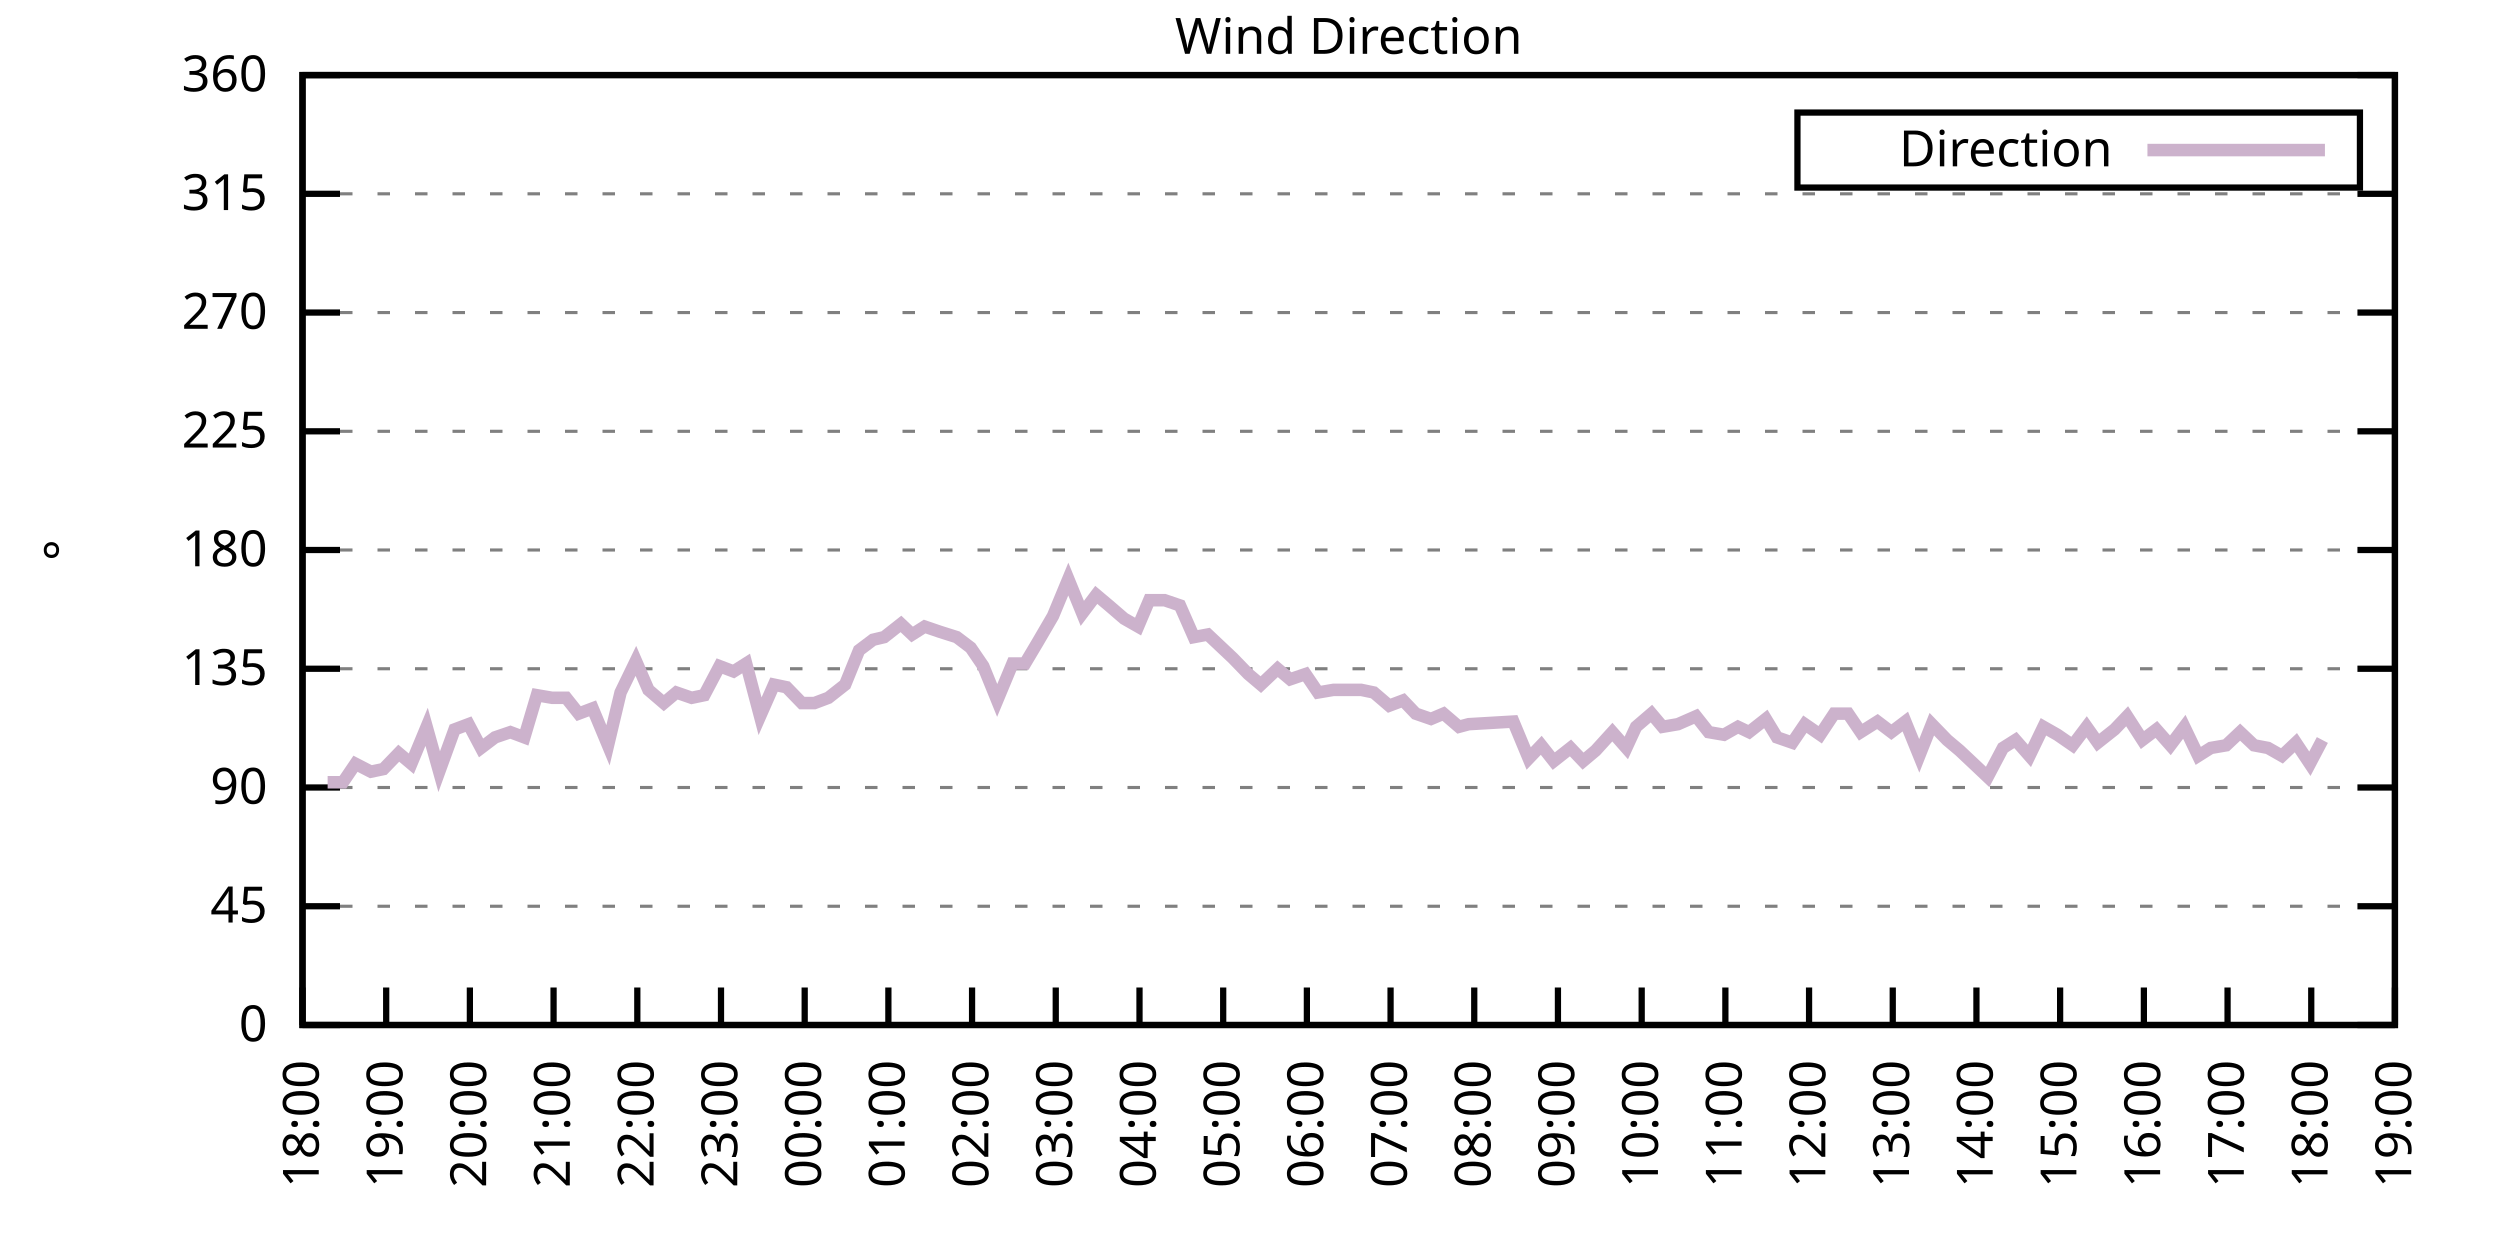
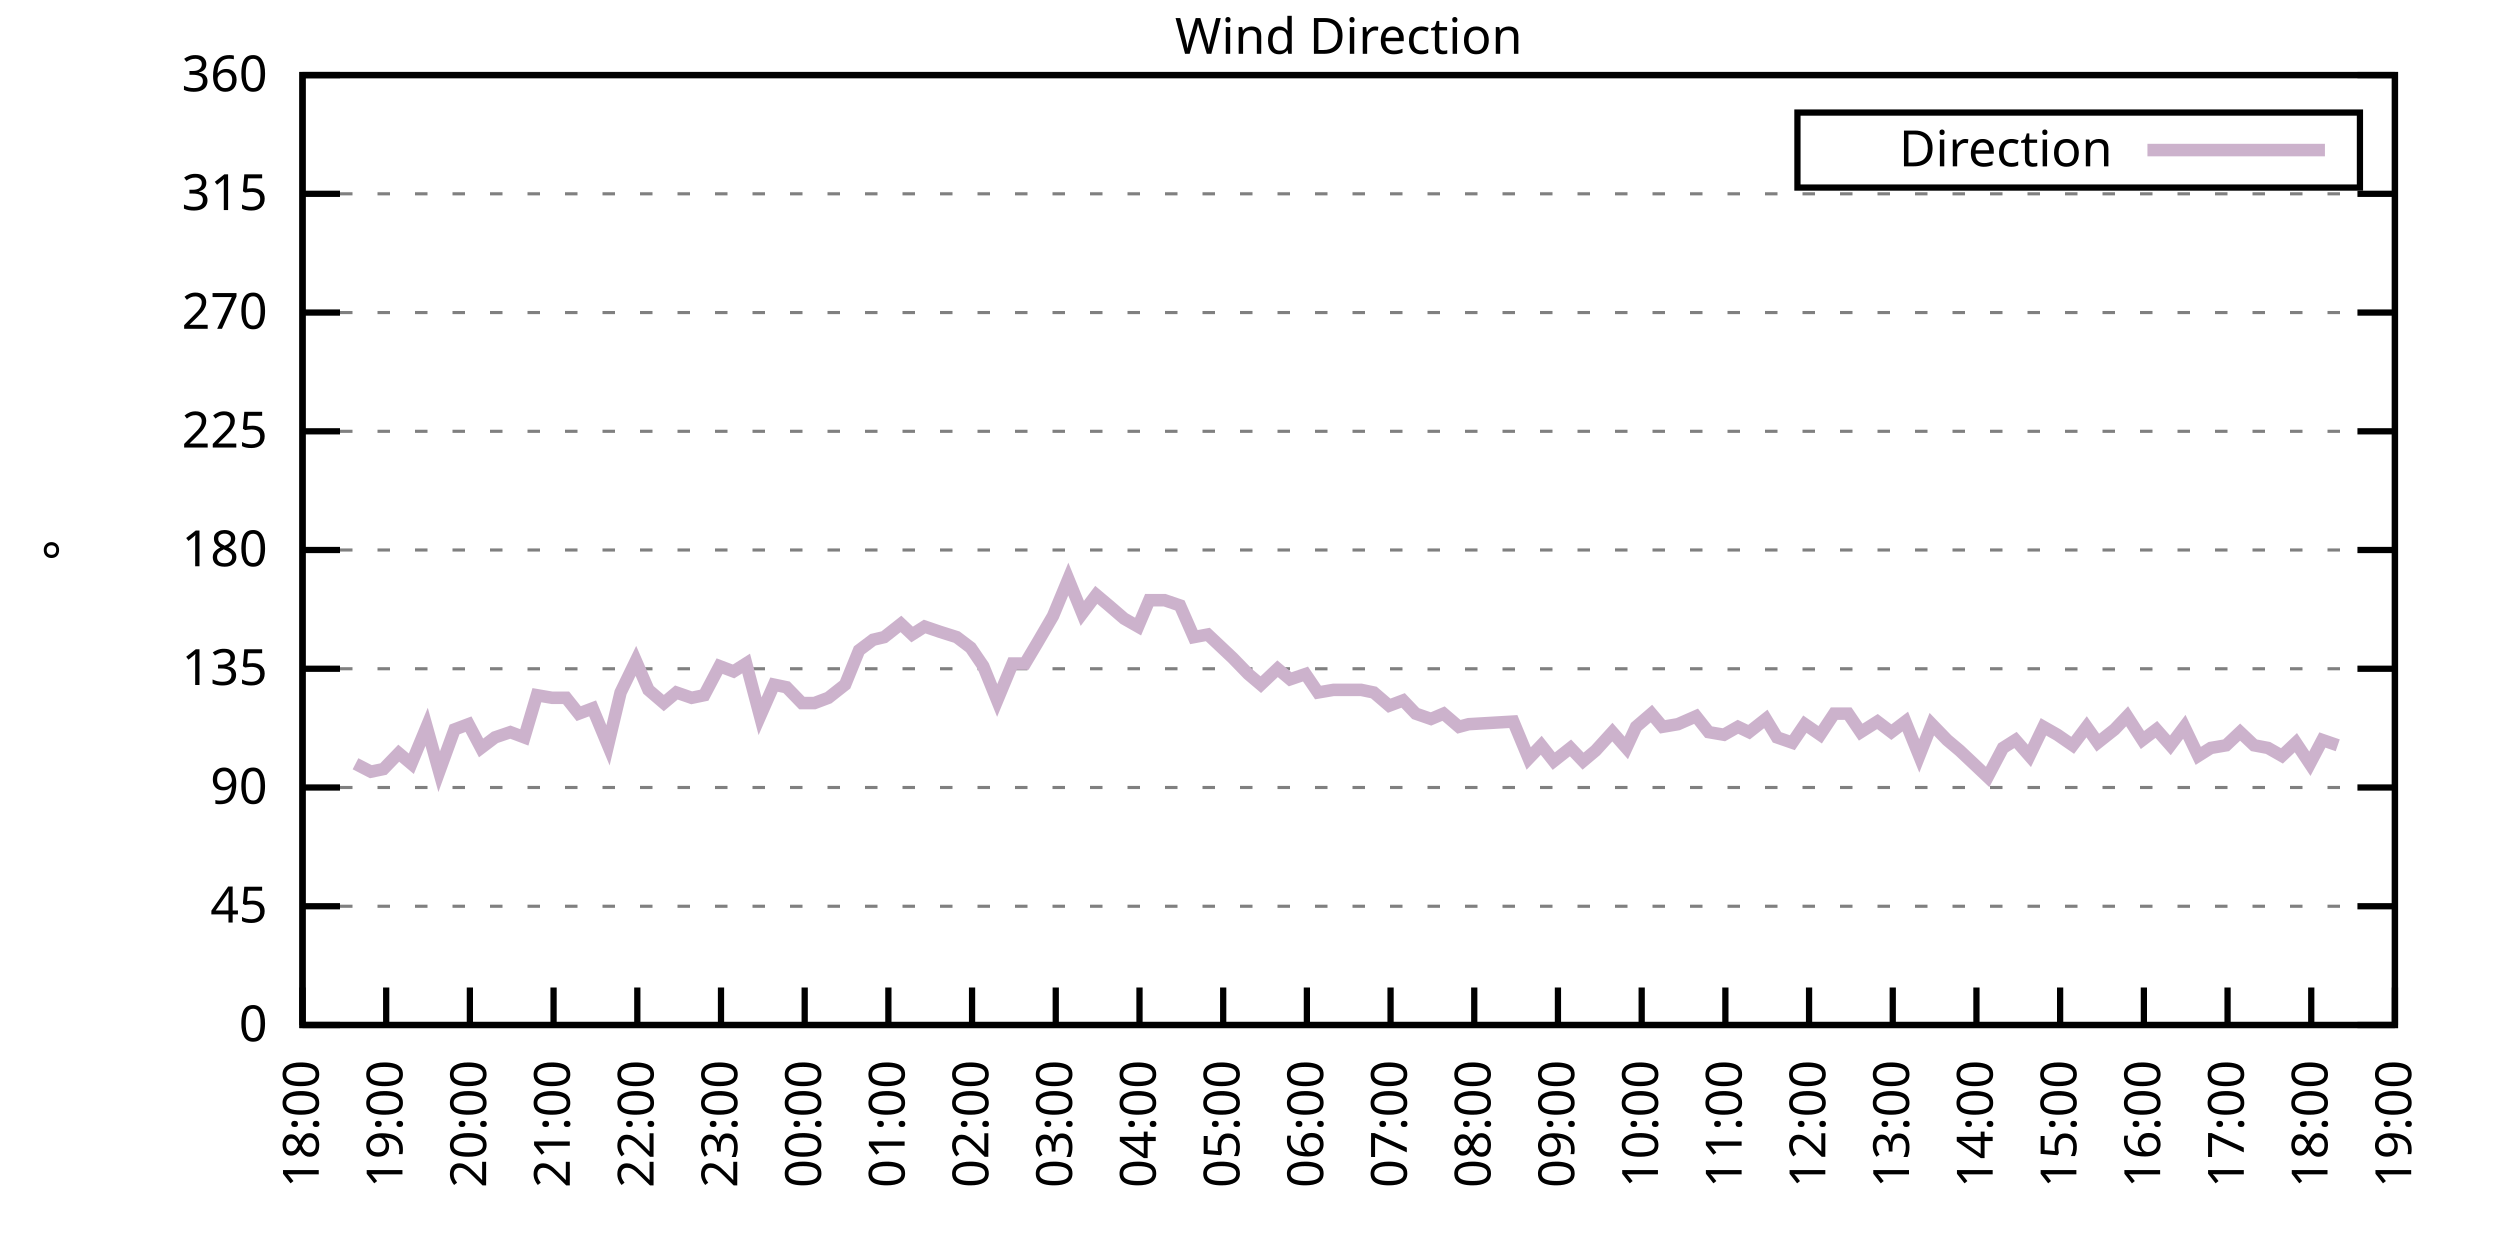
<svg xmlns="http://www.w3.org/2000/svg" xmlns:xlink="http://www.w3.org/1999/xlink" width="400" height="200" viewBox="0 0 400 200">
  <g id="gnuplot_canvas">
    <rect x="0" y="0" width="400" height="200" fill="none" />
    <defs>
      <circle id="gpDot" r="0.5" stroke-width="0.5" stroke="currentColor" />
      <path id="gpPt0" stroke-width="0.333" stroke="currentColor" d="M-1,0 h2 M0,-1 v2" />
      <path id="gpPt1" stroke-width="0.333" stroke="currentColor" d="M-1,-1 L1,1 M1,-1 L-1,1" />
      <path id="gpPt2" stroke-width="0.333" stroke="currentColor" d="M-1,0 L1,0 M0,-1 L0,1 M-1,-1 L1,1 M-1,1 L1,-1" />
      <rect id="gpPt3" stroke-width="0.333" stroke="currentColor" x="-1" y="-1" width="2" height="2" />
      <rect id="gpPt4" stroke-width="0.333" stroke="currentColor" fill="currentColor" x="-1" y="-1" width="2" height="2" />
      <circle id="gpPt5" stroke-width="0.333" stroke="currentColor" cx="0" cy="0" r="1" />
      <use xlink:href="#gpPt5" id="gpPt6" fill="currentColor" stroke="none" />
      <path id="gpPt7" stroke-width="0.333" stroke="currentColor" d="M0,-1.33 L-1.33,0.67 L1.33,0.67 z" />
      <use xlink:href="#gpPt7" id="gpPt8" fill="currentColor" stroke="none" />
      <use xlink:href="#gpPt7" id="gpPt9" stroke="currentColor" transform="rotate(180)" />
      <use xlink:href="#gpPt9" id="gpPt10" fill="currentColor" stroke="none" />
      <use xlink:href="#gpPt3" id="gpPt11" stroke="currentColor" transform="rotate(45)" />
      <use xlink:href="#gpPt11" id="gpPt12" fill="currentColor" stroke="none" />
      <path id="gpPt13" stroke-width="0.333" stroke="currentColor" d="M0,1.330 L1.265,0.411 L0.782,-1.067 L-0.782,-1.076 L-1.265,0.411 z" />
      <use xlink:href="#gpPt13" id="gpPt14" fill="currentColor" stroke="none" />
      <filter id="textbox" filterUnits="objectBoundingBox" x="0" y="0" height="1" width="1">
        <feFlood flood-color="white" flood-opacity="1" result="bgnd" />
        <feComposite in="SourceGraphic" in2="bgnd" operator="atop" />
      </filter>
      <filter id="greybox" filterUnits="objectBoundingBox" x="0" y="0" height="1" width="1">
        <feFlood flood-color="lightgrey" flood-opacity="1" result="grey" />
        <feComposite in="SourceGraphic" in2="grey" operator="atop" />
      </filter>
    </defs>
    <g fill="none" color="white" stroke="currentColor" stroke-width="1.00" stroke-linecap="butt" stroke-linejoin="miter">
</g>
    <g fill="none" color="black" stroke="currentColor" stroke-width="1.00" stroke-linecap="butt" stroke-linejoin="miter">
      <g stroke="none" shape-rendering="crispEdges">
        <polygon fill="rgb(255, 255, 255)" points="48.40,164.00 383.18,164.00 383.18,12.02 48.40,12.02 " />
      </g>
    </g>
    <g fill="none" color="black" stroke="currentColor" stroke-width="1.00" stroke-linecap="butt" stroke-linejoin="miter">
</g>
    <g fill="none" color="black" stroke="black" stroke-width="0.50" stroke-linecap="butt" stroke-linejoin="miter">
</g>
    <g fill="none" color="gray" stroke="currentColor" stroke-width="0.50" stroke-linecap="butt" stroke-linejoin="miter">
      <path stroke="gray" stroke-dasharray="2,4" class="gridline" d="M48.40,164.00 L383.19,164.00  " />
    </g>
    <g fill="none" color="gray" stroke="gray" stroke-width="1.00" stroke-linecap="butt" stroke-linejoin="miter">
</g>
    <g fill="none" color="black" stroke="currentColor" stroke-width="1.00" stroke-linecap="butt" stroke-linejoin="miter">
      <path stroke="black" d="M48.40,164.00 L54.40,164.00 M383.19,164.00 L377.19,164.00  " />
      <g transform="translate(42.80,166.60)" stroke="none" fill="black" font-family="Sans" font-size="8.00" text-anchor="end">
        <text>
          <tspan font-family="Sans"> 0</tspan>
        </text>
      </g>
    </g>
    <g fill="none" color="black" stroke="currentColor" stroke-width="1.00" stroke-linecap="butt" stroke-linejoin="miter">
</g>
    <g fill="none" color="black" stroke="black" stroke-width="0.50" stroke-linecap="butt" stroke-linejoin="miter">
</g>
    <g fill="none" color="gray" stroke="currentColor" stroke-width="0.50" stroke-linecap="butt" stroke-linejoin="miter">
      <path stroke="gray" stroke-dasharray="2,4" class="gridline" d="M48.40,145.00 L383.19,145.00  " />
    </g>
    <g fill="none" color="gray" stroke="gray" stroke-width="1.00" stroke-linecap="butt" stroke-linejoin="miter">
</g>
    <g fill="none" color="black" stroke="currentColor" stroke-width="1.00" stroke-linecap="butt" stroke-linejoin="miter">
      <path stroke="black" d="M48.40,145.00 L54.40,145.00 M383.19,145.00 L377.19,145.00  " />
      <g transform="translate(42.80,147.60)" stroke="none" fill="black" font-family="Sans" font-size="8.00" text-anchor="end">
        <text>
          <tspan font-family="Sans"> 45</tspan>
        </text>
      </g>
    </g>
    <g fill="none" color="black" stroke="currentColor" stroke-width="1.00" stroke-linecap="butt" stroke-linejoin="miter">
</g>
    <g fill="none" color="black" stroke="black" stroke-width="0.50" stroke-linecap="butt" stroke-linejoin="miter">
</g>
    <g fill="none" color="gray" stroke="currentColor" stroke-width="0.50" stroke-linecap="butt" stroke-linejoin="miter">
      <path stroke="gray" stroke-dasharray="2,4" class="gridline" d="M48.40,126.00 L383.19,126.00  " />
    </g>
    <g fill="none" color="gray" stroke="gray" stroke-width="1.00" stroke-linecap="butt" stroke-linejoin="miter">
</g>
    <g fill="none" color="black" stroke="currentColor" stroke-width="1.00" stroke-linecap="butt" stroke-linejoin="miter">
      <path stroke="black" d="M48.40,126.00 L54.40,126.00 M383.19,126.00 L377.19,126.00  " />
      <g transform="translate(42.80,128.60)" stroke="none" fill="black" font-family="Sans" font-size="8.00" text-anchor="end">
        <text>
          <tspan font-family="Sans"> 90</tspan>
        </text>
      </g>
    </g>
    <g fill="none" color="black" stroke="currentColor" stroke-width="1.00" stroke-linecap="butt" stroke-linejoin="miter">
</g>
    <g fill="none" color="black" stroke="black" stroke-width="0.50" stroke-linecap="butt" stroke-linejoin="miter">
</g>
    <g fill="none" color="gray" stroke="currentColor" stroke-width="0.50" stroke-linecap="butt" stroke-linejoin="miter">
      <path stroke="gray" stroke-dasharray="2,4" class="gridline" d="M48.40,107.00 L383.19,107.00  " />
    </g>
    <g fill="none" color="gray" stroke="gray" stroke-width="1.00" stroke-linecap="butt" stroke-linejoin="miter">
</g>
    <g fill="none" color="black" stroke="currentColor" stroke-width="1.00" stroke-linecap="butt" stroke-linejoin="miter">
      <path stroke="black" d="M48.40,107.00 L54.40,107.00 M383.19,107.00 L377.19,107.00  " />
      <g transform="translate(42.80,109.60)" stroke="none" fill="black" font-family="Sans" font-size="8.00" text-anchor="end">
        <text>
          <tspan font-family="Sans"> 135</tspan>
        </text>
      </g>
    </g>
    <g fill="none" color="black" stroke="currentColor" stroke-width="1.00" stroke-linecap="butt" stroke-linejoin="miter">
</g>
    <g fill="none" color="black" stroke="black" stroke-width="0.50" stroke-linecap="butt" stroke-linejoin="miter">
</g>
    <g fill="none" color="gray" stroke="currentColor" stroke-width="0.50" stroke-linecap="butt" stroke-linejoin="miter">
      <path stroke="gray" stroke-dasharray="2,4" class="gridline" d="M48.40,88.00 L383.19,88.00  " />
    </g>
    <g fill="none" color="gray" stroke="gray" stroke-width="1.00" stroke-linecap="butt" stroke-linejoin="miter">
</g>
    <g fill="none" color="black" stroke="currentColor" stroke-width="1.00" stroke-linecap="butt" stroke-linejoin="miter">
      <path stroke="black" d="M48.40,88.00 L54.40,88.00 M383.19,88.00 L377.19,88.00  " />
      <g transform="translate(42.80,90.60)" stroke="none" fill="black" font-family="Sans" font-size="8.00" text-anchor="end">
        <text>
          <tspan font-family="Sans"> 180</tspan>
        </text>
      </g>
    </g>
    <g fill="none" color="black" stroke="currentColor" stroke-width="1.00" stroke-linecap="butt" stroke-linejoin="miter">
</g>
    <g fill="none" color="black" stroke="black" stroke-width="0.50" stroke-linecap="butt" stroke-linejoin="miter">
</g>
    <g fill="none" color="gray" stroke="currentColor" stroke-width="0.50" stroke-linecap="butt" stroke-linejoin="miter">
      <path stroke="gray" stroke-dasharray="2,4" class="gridline" d="M48.40,69.01 L383.19,69.01  " />
    </g>
    <g fill="none" color="gray" stroke="gray" stroke-width="1.00" stroke-linecap="butt" stroke-linejoin="miter">
</g>
    <g fill="none" color="black" stroke="currentColor" stroke-width="1.00" stroke-linecap="butt" stroke-linejoin="miter">
      <path stroke="black" d="M48.40,69.01 L54.40,69.01 M383.19,69.01 L377.19,69.01  " />
      <g transform="translate(42.80,71.61)" stroke="none" fill="black" font-family="Sans" font-size="8.00" text-anchor="end">
        <text>
          <tspan font-family="Sans"> 225</tspan>
        </text>
      </g>
    </g>
    <g fill="none" color="black" stroke="currentColor" stroke-width="1.00" stroke-linecap="butt" stroke-linejoin="miter">
</g>
    <g fill="none" color="black" stroke="black" stroke-width="0.50" stroke-linecap="butt" stroke-linejoin="miter">
</g>
    <g fill="none" color="gray" stroke="currentColor" stroke-width="0.50" stroke-linecap="butt" stroke-linejoin="miter">
      <path stroke="gray" stroke-dasharray="2,4" class="gridline" d="M48.40,50.01 L383.19,50.01  " />
    </g>
    <g fill="none" color="gray" stroke="gray" stroke-width="1.00" stroke-linecap="butt" stroke-linejoin="miter">
</g>
    <g fill="none" color="black" stroke="currentColor" stroke-width="1.00" stroke-linecap="butt" stroke-linejoin="miter">
      <path stroke="black" d="M48.40,50.01 L54.40,50.01 M383.19,50.01 L377.19,50.01  " />
      <g transform="translate(42.80,52.61)" stroke="none" fill="black" font-family="Sans" font-size="8.00" text-anchor="end">
        <text>
          <tspan font-family="Sans"> 270</tspan>
        </text>
      </g>
    </g>
    <g fill="none" color="black" stroke="currentColor" stroke-width="1.00" stroke-linecap="butt" stroke-linejoin="miter">
</g>
    <g fill="none" color="black" stroke="black" stroke-width="0.50" stroke-linecap="butt" stroke-linejoin="miter">
</g>
    <g fill="none" color="gray" stroke="currentColor" stroke-width="0.50" stroke-linecap="butt" stroke-linejoin="miter">
      <path stroke="gray" stroke-dasharray="2,4" class="gridline" d="M48.40,31.01 L383.19,31.01  " />
    </g>
    <g fill="none" color="gray" stroke="gray" stroke-width="1.00" stroke-linecap="butt" stroke-linejoin="miter">
</g>
    <g fill="none" color="black" stroke="currentColor" stroke-width="1.00" stroke-linecap="butt" stroke-linejoin="miter">
      <path stroke="black" d="M48.40,31.01 L54.40,31.01 M383.19,31.01 L377.19,31.01  " />
      <g transform="translate(42.80,33.61)" stroke="none" fill="black" font-family="Sans" font-size="8.00" text-anchor="end">
        <text>
          <tspan font-family="Sans"> 315</tspan>
        </text>
      </g>
    </g>
    <g fill="none" color="black" stroke="currentColor" stroke-width="1.00" stroke-linecap="butt" stroke-linejoin="miter">
</g>
    <g fill="none" color="black" stroke="black" stroke-width="0.50" stroke-linecap="butt" stroke-linejoin="miter">
</g>
    <g fill="none" color="gray" stroke="currentColor" stroke-width="0.50" stroke-linecap="butt" stroke-linejoin="miter">
      <path stroke="gray" stroke-dasharray="2,4" class="gridline" d="M48.40,12.01 L383.19,12.01  " />
    </g>
    <g fill="none" color="gray" stroke="gray" stroke-width="1.00" stroke-linecap="butt" stroke-linejoin="miter">
</g>
    <g fill="none" color="black" stroke="currentColor" stroke-width="1.00" stroke-linecap="butt" stroke-linejoin="miter">
      <path stroke="black" d="M48.40,12.01 L54.40,12.01 M383.19,12.01 L377.19,12.01  " />
      <g transform="translate(42.80,14.61)" stroke="none" fill="black" font-family="Sans" font-size="8.00" text-anchor="end">
        <text>
          <tspan font-family="Sans"> 360</tspan>
        </text>
      </g>
    </g>
    <g fill="none" color="black" stroke="currentColor" stroke-width="1.00" stroke-linecap="butt" stroke-linejoin="miter">
      <path stroke="black" d="M48.40,164.00 L48.40,158.00  " />
      <g transform="translate(51.00,169.60) rotate(270.00)" stroke="none" fill="black" font-family="Sans" font-size="8.00" text-anchor="end">
        <text>
          <tspan font-family="Sans">18:00</tspan>
        </text>
      </g>
    </g>
    <g fill="none" color="black" stroke="currentColor" stroke-width="1.00" stroke-linecap="butt" stroke-linejoin="miter">
      <path stroke="black" d="M61.79,164.00 L61.79,158.00  " />
      <g transform="translate(64.39,169.60) rotate(270.00)" stroke="none" fill="black" font-family="Sans" font-size="8.00" text-anchor="end">
        <text>
          <tspan font-family="Sans">19:00</tspan>
        </text>
      </g>
    </g>
    <g fill="none" color="black" stroke="currentColor" stroke-width="1.00" stroke-linecap="butt" stroke-linejoin="miter">
      <path stroke="black" d="M75.18,164.00 L75.18,158.00  " />
      <g transform="translate(77.78,169.60) rotate(270.00)" stroke="none" fill="black" font-family="Sans" font-size="8.00" text-anchor="end">
        <text>
          <tspan font-family="Sans">20:00</tspan>
        </text>
      </g>
    </g>
    <g fill="none" color="black" stroke="currentColor" stroke-width="1.00" stroke-linecap="butt" stroke-linejoin="miter">
      <path stroke="black" d="M88.57,164.00 L88.57,158.00  " />
      <g transform="translate(91.17,169.60) rotate(270.00)" stroke="none" fill="black" font-family="Sans" font-size="8.00" text-anchor="end">
        <text>
          <tspan font-family="Sans">21:00</tspan>
        </text>
      </g>
    </g>
    <g fill="none" color="black" stroke="currentColor" stroke-width="1.00" stroke-linecap="butt" stroke-linejoin="miter">
      <path stroke="black" d="M101.97,164.00 L101.97,158.00  " />
      <g transform="translate(104.57,169.60) rotate(270.00)" stroke="none" fill="black" font-family="Sans" font-size="8.00" text-anchor="end">
        <text>
          <tspan font-family="Sans">22:00</tspan>
        </text>
      </g>
    </g>
    <g fill="none" color="black" stroke="currentColor" stroke-width="1.00" stroke-linecap="butt" stroke-linejoin="miter">
      <path stroke="black" d="M115.36,164.00 L115.36,158.00  " />
      <g transform="translate(117.96,169.60) rotate(270.00)" stroke="none" fill="black" font-family="Sans" font-size="8.00" text-anchor="end">
        <text>
          <tspan font-family="Sans">23:00</tspan>
        </text>
      </g>
    </g>
    <g fill="none" color="black" stroke="currentColor" stroke-width="1.00" stroke-linecap="butt" stroke-linejoin="miter">
      <path stroke="black" d="M128.75,164.00 L128.75,158.00  " />
      <g transform="translate(131.35,169.60) rotate(270.00)" stroke="none" fill="black" font-family="Sans" font-size="8.00" text-anchor="end">
        <text>
          <tspan font-family="Sans">00:00</tspan>
        </text>
      </g>
    </g>
    <g fill="none" color="black" stroke="currentColor" stroke-width="1.00" stroke-linecap="butt" stroke-linejoin="miter">
      <path stroke="black" d="M142.14,164.00 L142.14,158.00  " />
      <g transform="translate(144.74,169.60) rotate(270.00)" stroke="none" fill="black" font-family="Sans" font-size="8.00" text-anchor="end">
        <text>
          <tspan font-family="Sans">01:00</tspan>
        </text>
      </g>
    </g>
    <g fill="none" color="black" stroke="currentColor" stroke-width="1.00" stroke-linecap="butt" stroke-linejoin="miter">
      <path stroke="black" d="M155.53,164.00 L155.53,158.00  " />
      <g transform="translate(158.13,169.60) rotate(270.00)" stroke="none" fill="black" font-family="Sans" font-size="8.00" text-anchor="end">
        <text>
          <tspan font-family="Sans">02:00</tspan>
        </text>
      </g>
    </g>
    <g fill="none" color="black" stroke="currentColor" stroke-width="1.00" stroke-linecap="butt" stroke-linejoin="miter">
      <path stroke="black" d="M168.92,164.00 L168.92,158.00  " />
      <g transform="translate(171.52,169.60) rotate(270.00)" stroke="none" fill="black" font-family="Sans" font-size="8.00" text-anchor="end">
        <text>
          <tspan font-family="Sans">03:00</tspan>
        </text>
      </g>
    </g>
    <g fill="none" color="black" stroke="currentColor" stroke-width="1.00" stroke-linecap="butt" stroke-linejoin="miter">
      <path stroke="black" d="M182.32,164.00 L182.32,158.00  " />
      <g transform="translate(184.92,169.60) rotate(270.00)" stroke="none" fill="black" font-family="Sans" font-size="8.00" text-anchor="end">
        <text>
          <tspan font-family="Sans">04:00</tspan>
        </text>
      </g>
    </g>
    <g fill="none" color="black" stroke="currentColor" stroke-width="1.00" stroke-linecap="butt" stroke-linejoin="miter">
      <path stroke="black" d="M195.71,164.00 L195.71,158.00  " />
      <g transform="translate(198.31,169.60) rotate(270.00)" stroke="none" fill="black" font-family="Sans" font-size="8.00" text-anchor="end">
        <text>
          <tspan font-family="Sans">05:00</tspan>
        </text>
      </g>
    </g>
    <g fill="none" color="black" stroke="currentColor" stroke-width="1.00" stroke-linecap="butt" stroke-linejoin="miter">
      <path stroke="black" d="M209.10,164.00 L209.10,158.00  " />
      <g transform="translate(211.70,169.60) rotate(270.00)" stroke="none" fill="black" font-family="Sans" font-size="8.00" text-anchor="end">
        <text>
          <tspan font-family="Sans">06:00</tspan>
        </text>
      </g>
    </g>
    <g fill="none" color="black" stroke="currentColor" stroke-width="1.00" stroke-linecap="butt" stroke-linejoin="miter">
      <path stroke="black" d="M222.49,164.00 L222.49,158.00  " />
      <g transform="translate(225.09,169.60) rotate(270.00)" stroke="none" fill="black" font-family="Sans" font-size="8.00" text-anchor="end">
        <text>
          <tspan font-family="Sans">07:00</tspan>
        </text>
      </g>
    </g>
    <g fill="none" color="black" stroke="currentColor" stroke-width="1.00" stroke-linecap="butt" stroke-linejoin="miter">
      <path stroke="black" d="M235.88,164.00 L235.88,158.00  " />
      <g transform="translate(238.48,169.60) rotate(270.00)" stroke="none" fill="black" font-family="Sans" font-size="8.00" text-anchor="end">
        <text>
          <tspan font-family="Sans">08:00</tspan>
        </text>
      </g>
    </g>
    <g fill="none" color="black" stroke="currentColor" stroke-width="1.00" stroke-linecap="butt" stroke-linejoin="miter">
      <path stroke="black" d="M249.27,164.00 L249.27,158.00  " />
      <g transform="translate(251.87,169.60) rotate(270.00)" stroke="none" fill="black" font-family="Sans" font-size="8.00" text-anchor="end">
        <text>
          <tspan font-family="Sans">09:00</tspan>
        </text>
      </g>
    </g>
    <g fill="none" color="black" stroke="currentColor" stroke-width="1.00" stroke-linecap="butt" stroke-linejoin="miter">
      <path stroke="black" d="M262.67,164.00 L262.67,158.00  " />
      <g transform="translate(265.27,169.60) rotate(270.00)" stroke="none" fill="black" font-family="Sans" font-size="8.00" text-anchor="end">
        <text>
          <tspan font-family="Sans">10:00</tspan>
        </text>
      </g>
    </g>
    <g fill="none" color="black" stroke="currentColor" stroke-width="1.00" stroke-linecap="butt" stroke-linejoin="miter">
      <path stroke="black" d="M276.06,164.00 L276.06,158.00  " />
      <g transform="translate(278.66,169.60) rotate(270.00)" stroke="none" fill="black" font-family="Sans" font-size="8.00" text-anchor="end">
        <text>
          <tspan font-family="Sans">11:00</tspan>
        </text>
      </g>
    </g>
    <g fill="none" color="black" stroke="currentColor" stroke-width="1.00" stroke-linecap="butt" stroke-linejoin="miter">
      <path stroke="black" d="M289.45,164.00 L289.45,158.00  " />
      <g transform="translate(292.05,169.60) rotate(270.00)" stroke="none" fill="black" font-family="Sans" font-size="8.00" text-anchor="end">
        <text>
          <tspan font-family="Sans">12:00</tspan>
        </text>
      </g>
    </g>
    <g fill="none" color="black" stroke="currentColor" stroke-width="1.00" stroke-linecap="butt" stroke-linejoin="miter">
      <path stroke="black" d="M302.84,164.00 L302.84,158.00  " />
      <g transform="translate(305.44,169.60) rotate(270.00)" stroke="none" fill="black" font-family="Sans" font-size="8.00" text-anchor="end">
        <text>
          <tspan font-family="Sans">13:00</tspan>
        </text>
      </g>
    </g>
    <g fill="none" color="black" stroke="currentColor" stroke-width="1.00" stroke-linecap="butt" stroke-linejoin="miter">
      <path stroke="black" d="M316.23,164.00 L316.23,158.00  " />
      <g transform="translate(318.83,169.60) rotate(270.00)" stroke="none" fill="black" font-family="Sans" font-size="8.00" text-anchor="end">
        <text>
          <tspan font-family="Sans">14:00</tspan>
        </text>
      </g>
    </g>
    <g fill="none" color="black" stroke="currentColor" stroke-width="1.00" stroke-linecap="butt" stroke-linejoin="miter">
      <path stroke="black" d="M329.62,164.00 L329.62,158.00  " />
      <g transform="translate(332.22,169.60) rotate(270.00)" stroke="none" fill="black" font-family="Sans" font-size="8.00" text-anchor="end">
        <text>
          <tspan font-family="Sans">15:00</tspan>
        </text>
      </g>
    </g>
    <g fill="none" color="black" stroke="currentColor" stroke-width="1.00" stroke-linecap="butt" stroke-linejoin="miter">
      <path stroke="black" d="M343.02,164.00 L343.02,158.00  " />
      <g transform="translate(345.62,169.60) rotate(270.00)" stroke="none" fill="black" font-family="Sans" font-size="8.00" text-anchor="end">
        <text>
          <tspan font-family="Sans">16:00</tspan>
        </text>
      </g>
    </g>
    <g fill="none" color="black" stroke="currentColor" stroke-width="1.00" stroke-linecap="butt" stroke-linejoin="miter">
      <path stroke="black" d="M356.41,164.00 L356.41,158.00  " />
      <g transform="translate(359.01,169.60) rotate(270.00)" stroke="none" fill="black" font-family="Sans" font-size="8.00" text-anchor="end">
        <text>
          <tspan font-family="Sans">17:00</tspan>
        </text>
      </g>
    </g>
    <g fill="none" color="black" stroke="currentColor" stroke-width="1.00" stroke-linecap="butt" stroke-linejoin="miter">
      <path stroke="black" d="M369.80,164.00 L369.80,158.00  " />
      <g transform="translate(372.40,169.60) rotate(270.00)" stroke="none" fill="black" font-family="Sans" font-size="8.00" text-anchor="end">
        <text>
          <tspan font-family="Sans">18:00</tspan>
        </text>
      </g>
    </g>
    <g fill="none" color="black" stroke="currentColor" stroke-width="1.00" stroke-linecap="butt" stroke-linejoin="miter">
      <path stroke="black" d="M383.19,164.00 L383.19,158.00  " />
      <g transform="translate(385.79,169.60) rotate(270.00)" stroke="none" fill="black" font-family="Sans" font-size="8.00" text-anchor="end">
        <text>
          <tspan font-family="Sans">19:00</tspan>
        </text>
      </g>
    </g>
    <g fill="none" color="black" stroke="currentColor" stroke-width="1.00" stroke-linecap="butt" stroke-linejoin="miter">
</g>
    <g fill="none" color="black" stroke="currentColor" stroke-width="1.00" stroke-linecap="butt" stroke-linejoin="miter">
      <path stroke="black" d="M48.40,12.01 L48.40,164.00 L383.19,164.00 L383.19,12.01 L48.40,12.01 Z  " />
    </g>
    <g fill="none" color="black" stroke="currentColor" stroke-width="1.00" stroke-linecap="butt" stroke-linejoin="miter">
</g>
    <g fill="none" color="black" stroke="currentColor" stroke-width="1.00" stroke-linecap="butt" stroke-linejoin="miter">
      <path stroke="black" d="M287.59,30.01 L287.59,18.01 L377.59,18.01 L377.59,30.01 L287.59,30.01 Z  " />
    </g>
    <g id="Wind_direction_plot_1">
      <g fill="none" color="white" stroke="black" stroke-width="2.00" stroke-linecap="butt" stroke-linejoin="miter">
</g>
      <g fill="none" color="black" stroke="currentColor" stroke-width="2.00" stroke-linecap="butt" stroke-linejoin="miter">
        <g transform="translate(337.99,26.61)" stroke="none" fill="black" font-family="Sans" font-size="8.00" text-anchor="end">
          <text>
            <tspan font-family="Sans">Direction</tspan>
          </text>
        </g>
      </g>
      <g fill="none" color="black" stroke="currentColor" stroke-width="2.00" stroke-linecap="butt" stroke-linejoin="miter">
-         <path stroke="rgb(204, 178, 204)" d="M343.59,24.01 L371.99,24.01 M52.42,125.16 L54.87,125.16 L56.88,122.20 L59.34,123.47 L61.35,123.05 L63.80,120.51   L65.81,122.20 L68.26,116.29 L70.27,123.47 L72.73,116.71 L74.96,115.87 L76.97,119.67 L79.20,117.98 L81.66,117.14   L83.89,117.98 L85.90,111.23 L88.35,111.65 L90.58,111.65 L92.59,114.18 L94.82,113.34 L97.28,119.25 L99.29,110.80   L101.74,105.74 L103.75,110.38 L106.21,112.49 L108.22,110.80 L110.67,111.65 L112.68,111.23 L115.13,106.58 L117.37,107.43   L119.38,106.16 L121.61,114.60 L123.84,109.54 L125.85,109.96 L128.30,112.49 L130.31,112.49 L132.54,111.65 L135.22,109.54   L137.45,104.05 L139.69,102.36 L141.47,101.94 L144.15,99.83 L145.94,101.52 L147.94,100.25 L150.40,101.09 L153.08,101.94   L155.31,103.63 L157.32,106.58 L159.55,112.07 L162.01,106.16 L164.01,106.16 L166.02,102.78 L168.48,98.56 L170.93,92.65   L173.17,98.14 L175.40,95.18 L177.41,96.87 L179.86,98.98 L182.09,100.25 L183.88,96.03 L186.33,96.03 L188.79,96.87   L191.02,101.94 L193.25,101.52 L197.27,105.31 L199.73,107.85 L201.73,109.54 L204.41,107.00 L206.42,108.69 L208.88,107.85   L210.88,110.80 L213.34,110.38 L217.80,110.38 L219.81,110.80 L222.27,112.91 L224.50,112.07 L226.51,114.18 L228.96,115.03   L230.97,114.18 L233.43,116.29 L234.99,115.87 L242.13,115.45 L244.59,121.36 L246.60,119.25 L248.60,121.78 L251.28,119.67   L253.29,121.78 L255.30,120.09 L257.98,117.14 L260.21,119.67 L261.77,116.29 L264.23,114.18 L266.01,116.29 L268.47,115.87   L271.37,114.60 L273.38,117.14 L275.83,117.56 L278.07,116.29 L279.85,117.14 L282.53,115.03 L284.32,117.98 L286.77,118.83   L288.78,115.87 L291.23,117.56 L293.47,114.18 L295.70,114.18 L297.71,117.14 L300.39,115.45 L302.62,117.14 L304.85,115.45   L307.08,120.94 L309.09,115.87 L311.54,118.40 L313.55,120.09 L315.79,122.20 L318.02,124.31 L320.47,119.67 L322.48,118.40   L324.71,120.94 L326.95,116.29 L329.18,117.56 L331.63,119.25 L333.86,116.29 L335.65,118.83 L338.33,116.71 L340.34,114.60   L342.79,118.40 L345.02,116.71 L347.26,119.25 L349.49,116.29 L351.72,120.94 L353.73,119.67 L356.18,119.25 L358.42,117.14   L360.65,119.25 L362.88,119.67 L365.11,120.94 L367.34,118.83 L369.58,122.20 L371.58,118.40  " />
+         <path stroke="rgb(204, 178, 204)" d="M343.59,24.01 L371.99,24.01 M56.88,122.20 L59.34,123.47 L61.35,123.05 L63.80,120.51 L65.81,122.20 L68.26,116.29   L70.27,123.47 L72.73,116.71 L74.96,115.87 L76.97,119.67 L79.20,117.98 L81.66,117.14 L83.89,117.98 L85.90,111.23   L88.35,111.65 L90.58,111.65 L92.59,114.18 L94.82,113.34 L97.28,119.25 L99.29,110.80 L101.74,105.74 L103.75,110.38   L106.21,112.49 L108.22,110.80 L110.67,111.65 L112.68,111.23 L115.13,106.58 L117.37,107.43 L119.38,106.16 L121.61,114.60   L123.84,109.54 L125.85,109.96 L128.30,112.49 L130.31,112.49 L132.54,111.65 L135.22,109.54 L137.45,104.05 L139.69,102.36   L141.47,101.94 L144.15,99.83 L145.94,101.52 L147.94,100.25 L150.40,101.09 L153.08,101.94 L155.31,103.63 L157.32,106.58   L159.55,112.07 L162.01,106.16 L164.01,106.16 L166.02,102.78 L168.48,98.56 L170.93,92.65 L173.17,98.14 L175.40,95.18   L177.41,96.87 L179.86,98.98 L182.09,100.25 L183.88,96.03 L186.33,96.03 L188.79,96.87 L191.02,101.94 L193.25,101.52   L197.27,105.31 L199.73,107.85 L201.73,109.54 L204.41,107.00 L206.42,108.69 L208.88,107.85 L210.88,110.80 L213.34,110.38   L217.80,110.38 L219.81,110.80 L222.27,112.91 L224.50,112.07 L226.51,114.18 L228.96,115.03 L230.97,114.18 L233.43,116.29   L234.99,115.87 L242.13,115.45 L244.59,121.36 L246.60,119.25 L248.60,121.78 L251.28,119.67 L253.29,121.78 L255.30,120.09   L257.98,117.14 L260.21,119.67 L261.77,116.29 L264.23,114.18 L266.01,116.29 L268.47,115.87 L271.37,114.60 L273.38,117.14   L275.83,117.56 L278.07,116.29 L279.85,117.14 L282.53,115.03 L284.32,117.98 L286.77,118.83 L288.78,115.87 L291.23,117.56   L293.47,114.18 L295.70,114.18 L297.71,117.14 L300.39,115.45 L302.62,117.14 L304.85,115.45 L307.08,120.94 L309.09,115.87   L311.54,118.40 L313.55,120.09 L315.79,122.20 L318.02,124.31 L320.47,119.67 L322.48,118.40 L324.71,120.94 L326.95,116.29   L329.18,117.56 L331.63,119.25 L333.86,116.29 L335.65,118.83 L338.33,116.71 L340.34,114.60 L342.79,118.40 L345.02,116.71   L347.26,119.25 L349.49,116.29 L351.72,120.94 L353.73,119.67 L356.18,119.25 L358.42,117.14 L360.65,119.25 L362.88,119.67   L365.11,120.94 L367.34,118.83 L369.58,122.20 L371.58,118.40 L374.04,119.25  " />
      </g>
    </g>
    <g fill="none" color="black" stroke="currentColor" stroke-width="2.00" stroke-linecap="butt" stroke-linejoin="miter">
</g>
    <g fill="none" color="black" stroke="black" stroke-width="1.00" stroke-linecap="butt" stroke-linejoin="miter">
</g>
    <g fill="none" color="black" stroke="currentColor" stroke-width="1.00" stroke-linecap="butt" stroke-linejoin="miter">
      <path stroke="black" d="M48.40,12.01 L48.40,164.00 L383.19,164.00 L383.19,12.01 L48.40,12.01 Z  " />
      <g transform="translate(12.80,88.01) rotate(270.00)" stroke="none" fill="black" font-family="Sans" font-size="8.00" text-anchor="middle">
        <text>
          <tspan font-family="Sans">°</tspan>
        </text>
      </g>
    </g>
    <g fill="none" color="black" stroke="currentColor" stroke-width="1.00" stroke-linecap="butt" stroke-linejoin="miter">
</g>
    <g fill="none" color="black" stroke="currentColor" stroke-width="1.00" stroke-linecap="butt" stroke-linejoin="miter">
      <g transform="translate(215.79,8.61)" stroke="none" fill="black" font-family="Sans" font-size="8.00" text-anchor="middle">
        <text>
          <tspan font-family="Sans">Wind Direction</tspan>
        </text>
      </g>
    </g>
    <g fill="none" color="black" stroke="currentColor" stroke-width="1.00" stroke-linecap="butt" stroke-linejoin="miter">
</g>
  </g>
</svg>
